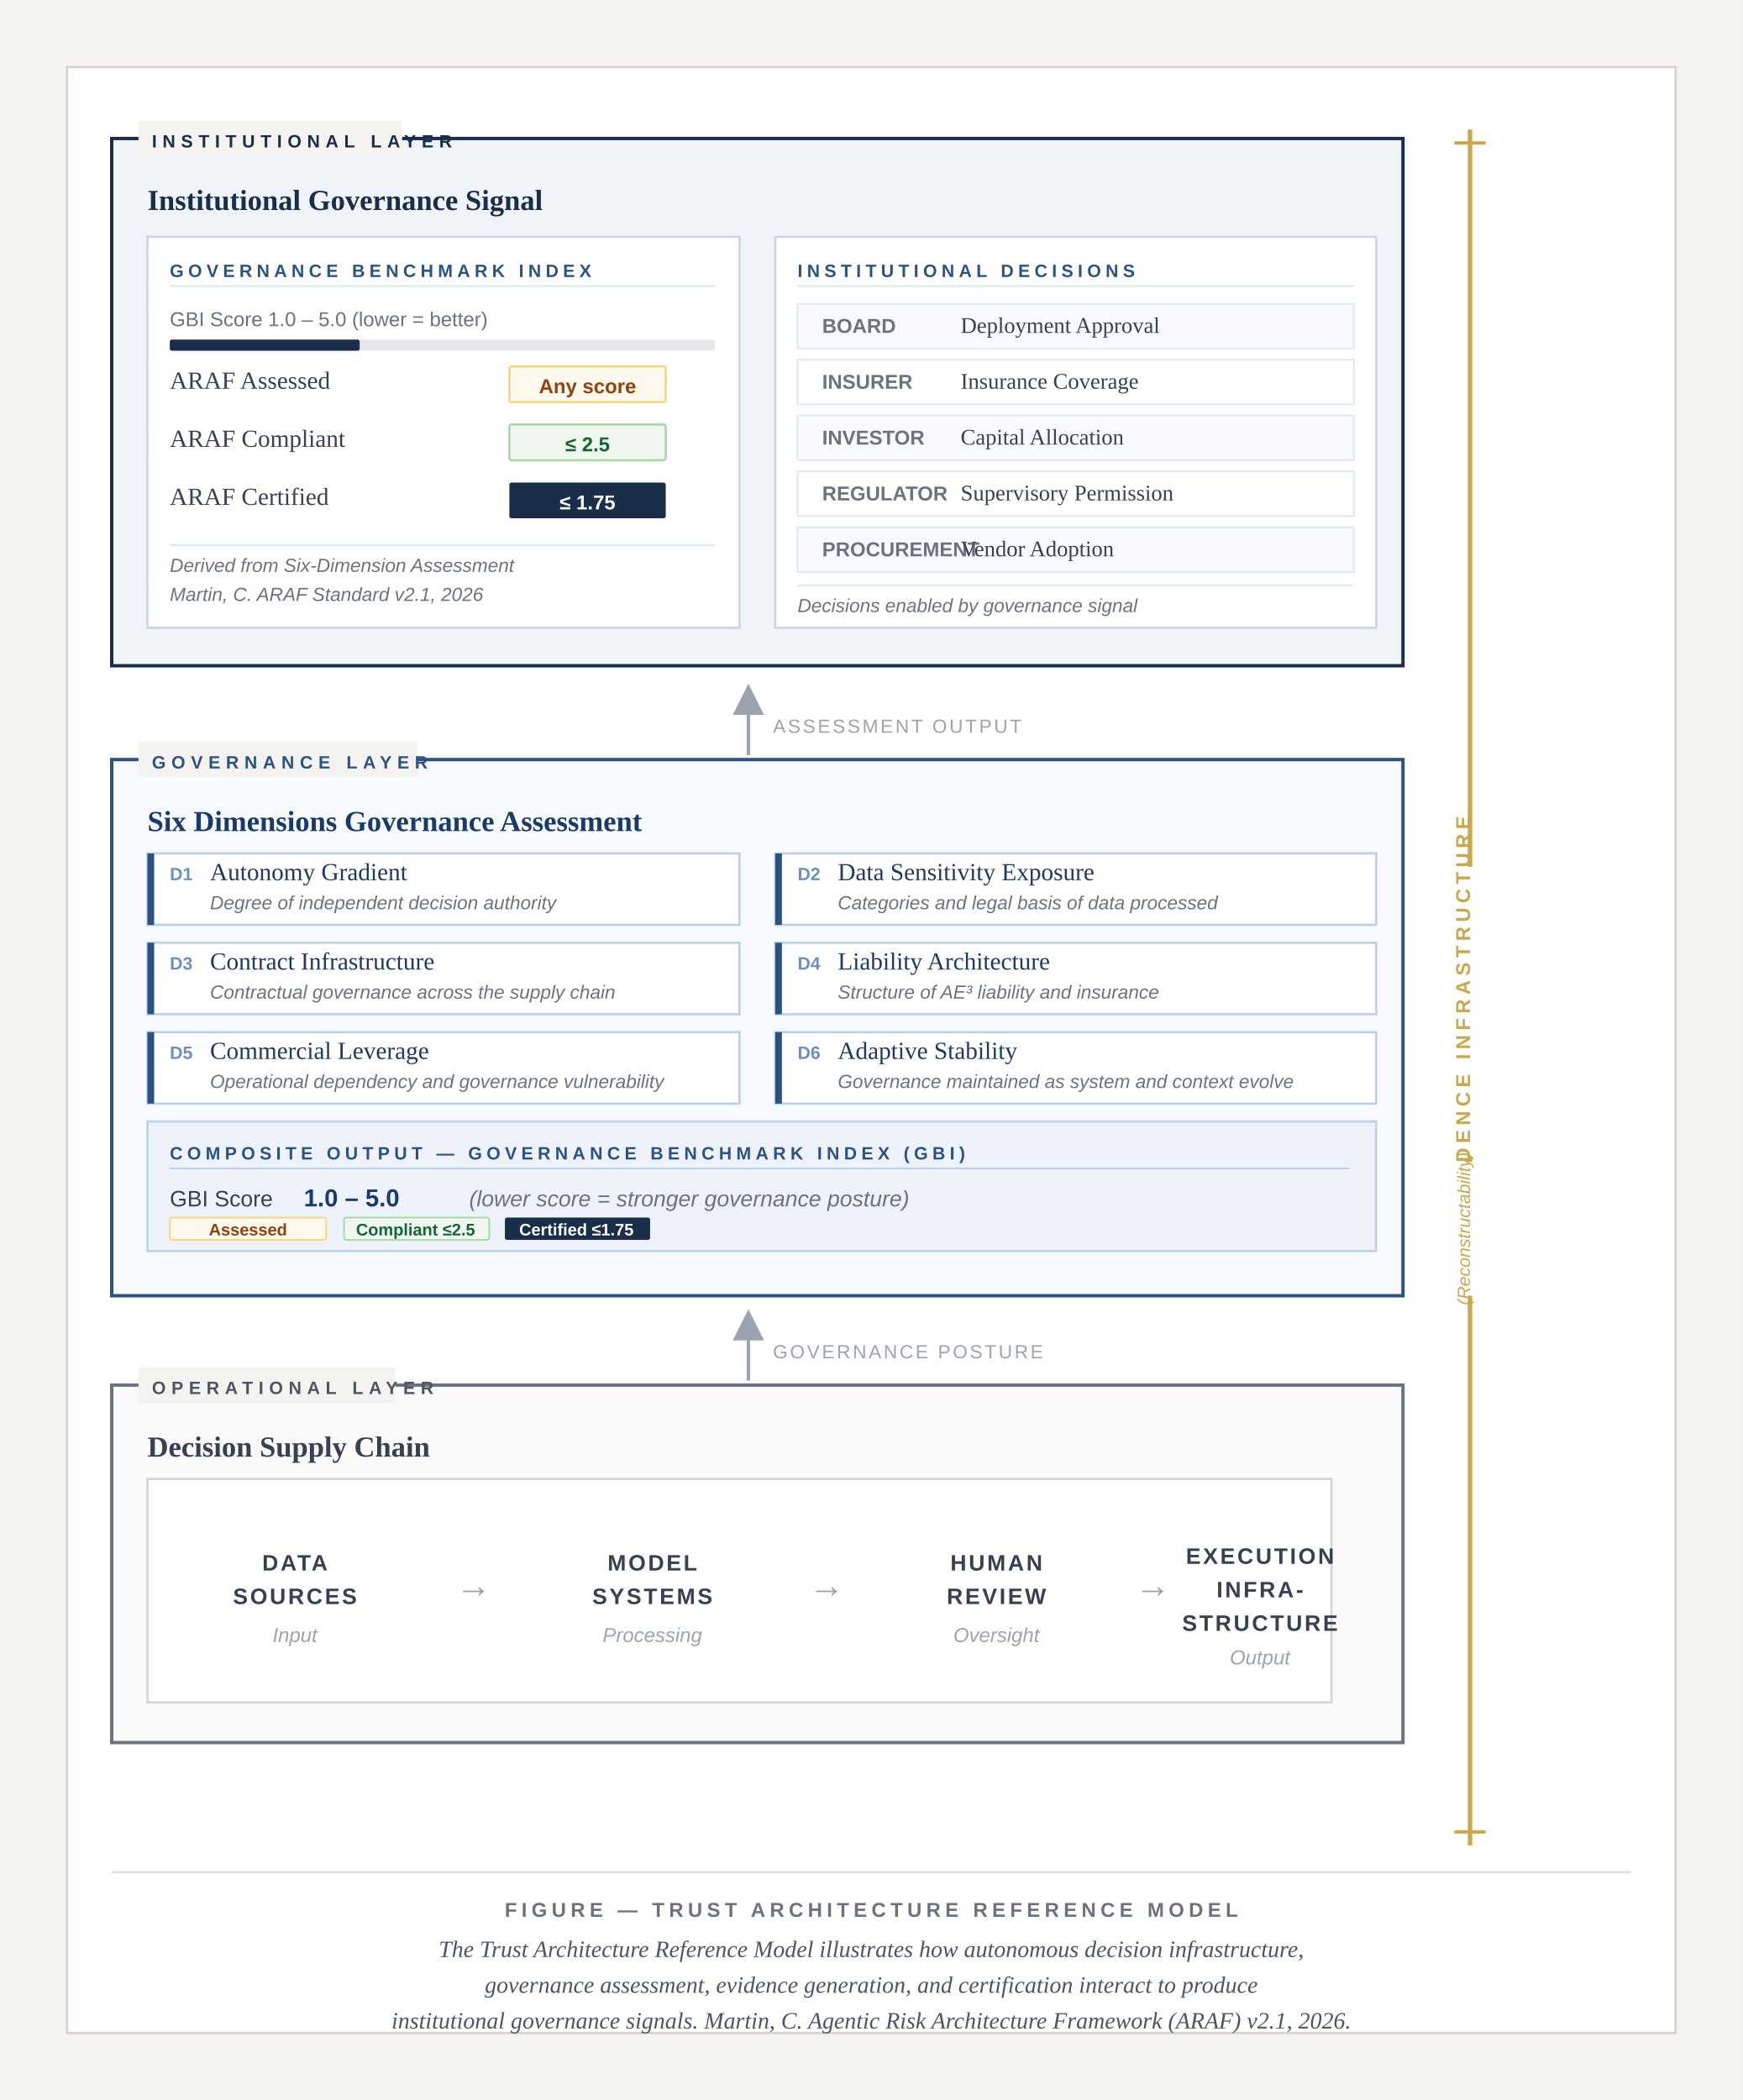
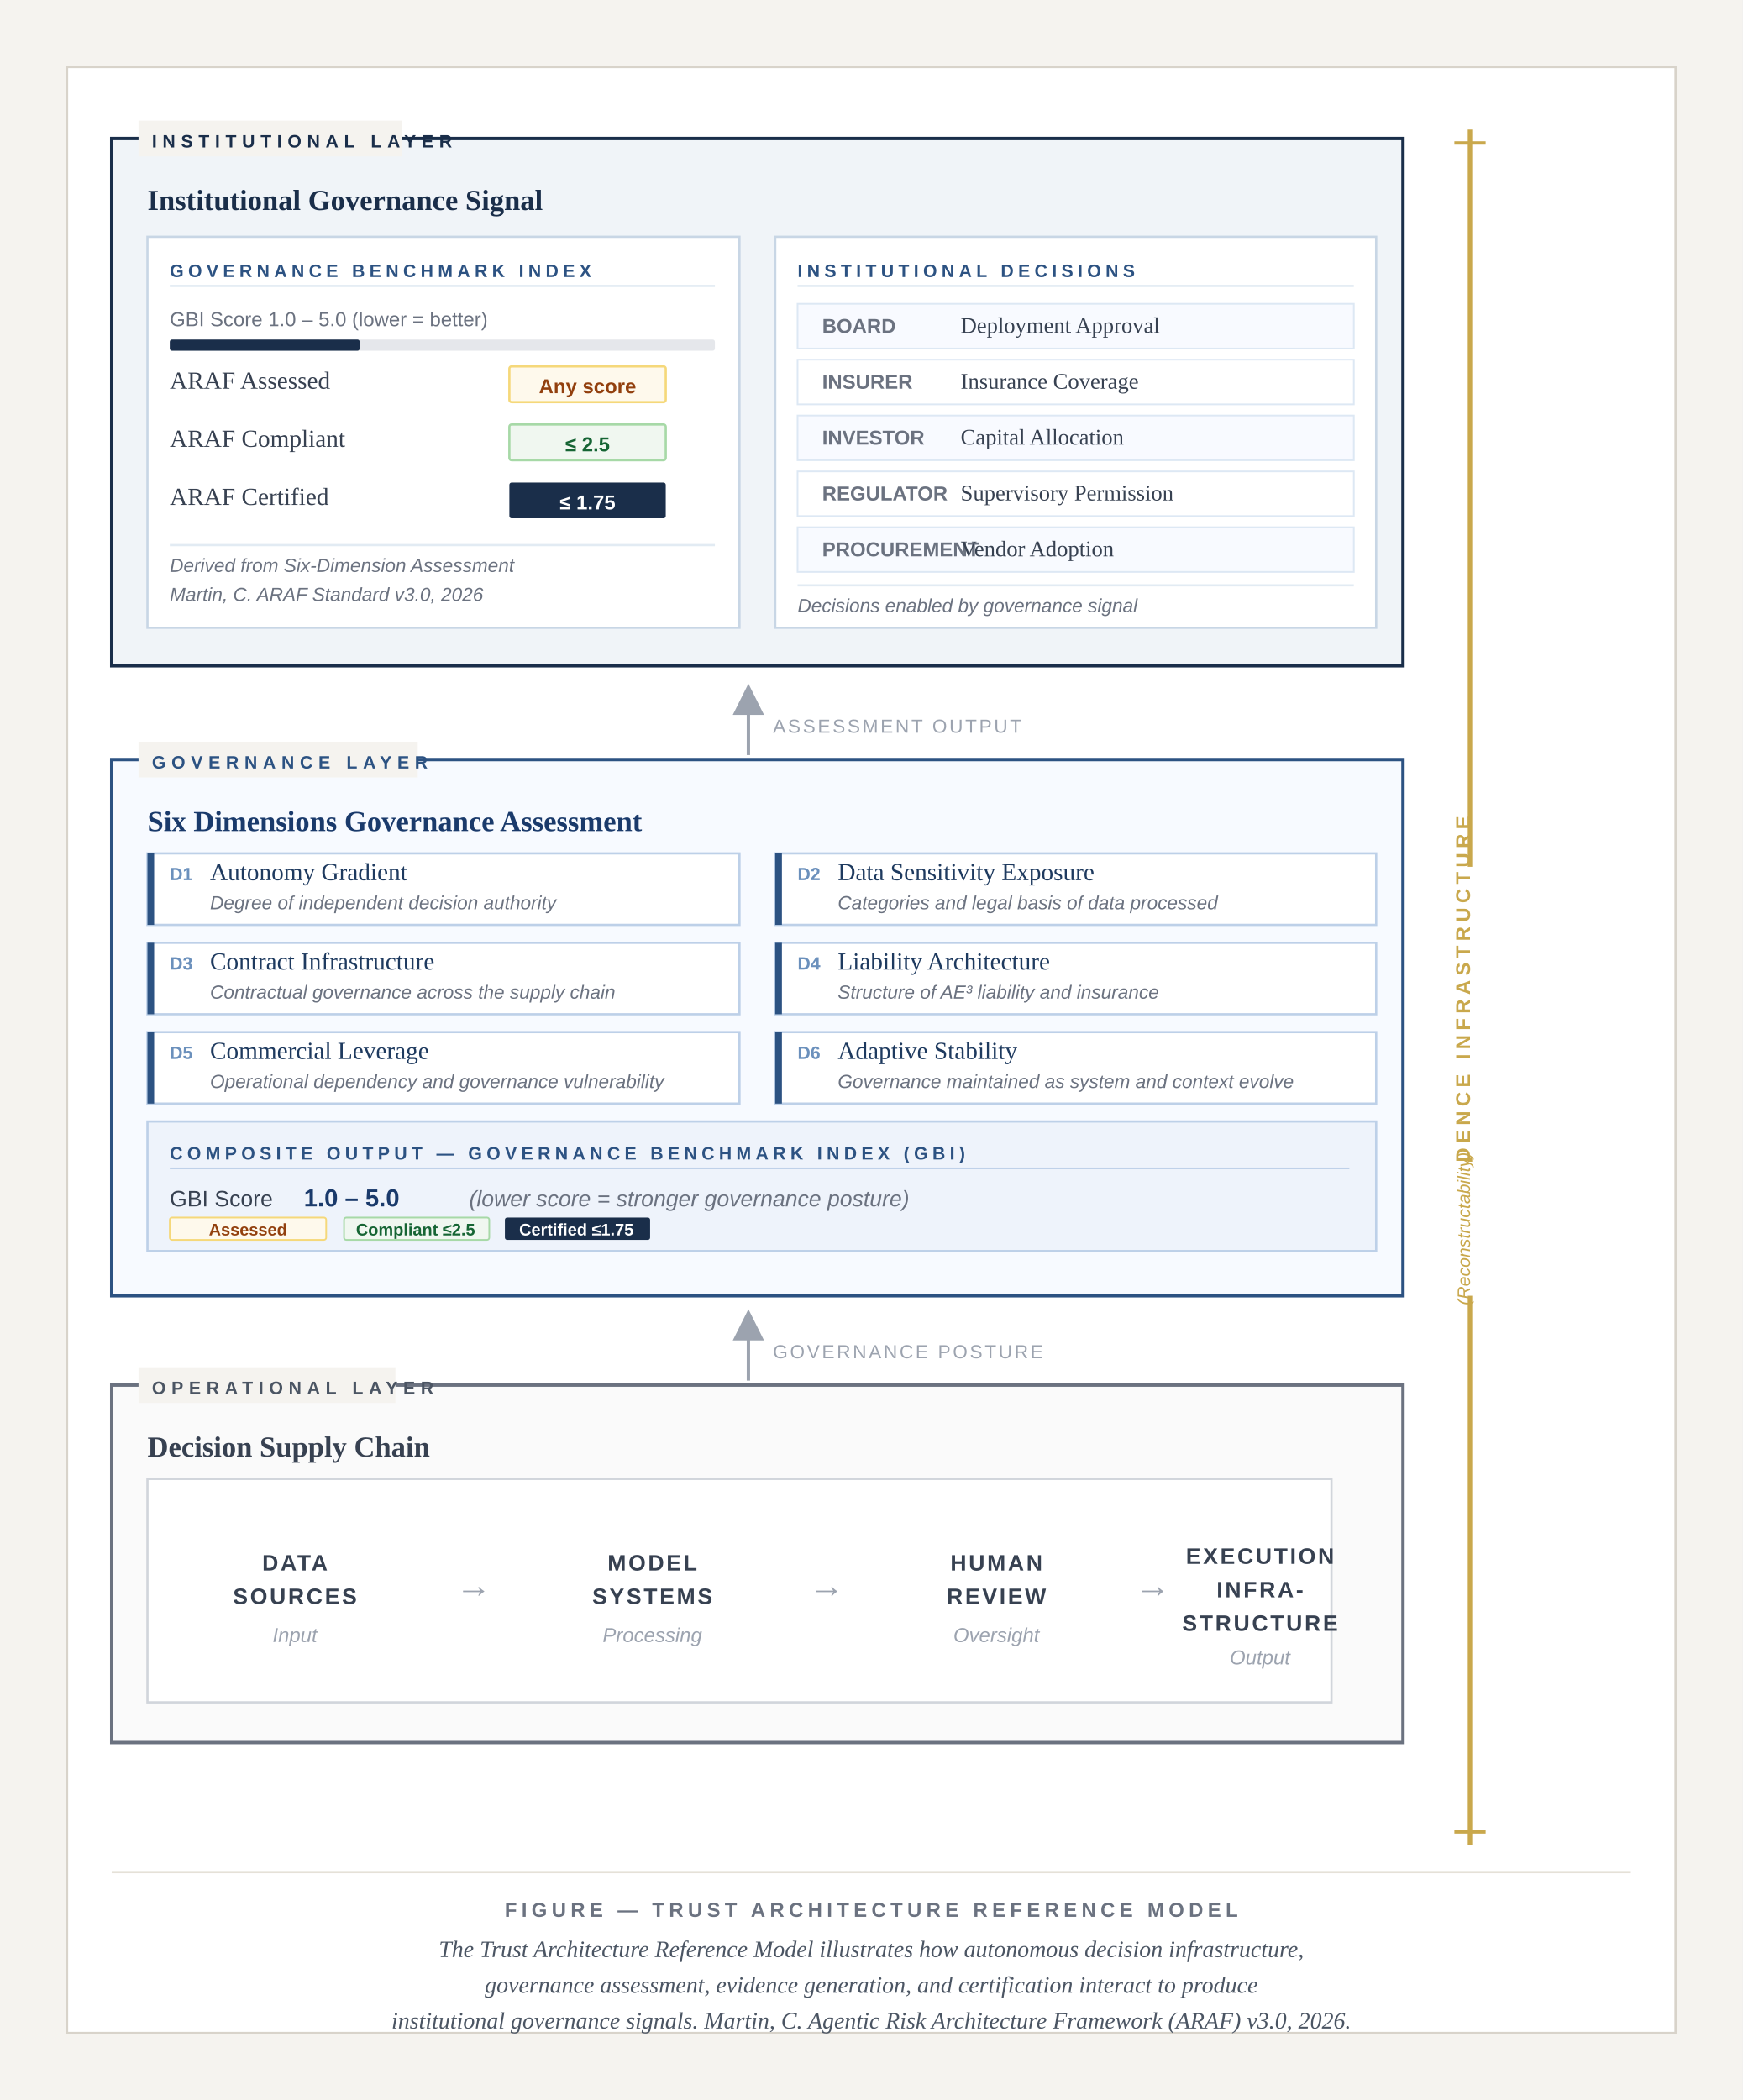
<svg xmlns="http://www.w3.org/2000/svg" width="780" height="940" viewBox="0 0 780 940">
  <defs>
    <style>
      text { font-family: Georgia, 'Times New Roman', serif; }
      .sans { font-family: Arial, Helvetica, sans-serif; }
    </style>
  </defs>
  <rect width="780" height="940" fill="#f5f3ef" />
  <rect x="30" y="30" width="720" height="880" fill="white" stroke="#d8d3ca" stroke-width="1" />
  <line x1="658" y1="58" x2="658" y2="826" stroke="#C9A84C" stroke-width="2" />
  <rect x="622" y="388" width="72" height="130" fill="white" />
  <text transform="rotate(-90, 658, 453)" x="658" y="453" text-anchor="middle" font-size="9" font-weight="bold" fill="#C9A84C" letter-spacing="2" class="sans">EVIDENCE INFRASTRUCTURE</text>
  <rect x="622" y="520" width="72" height="60" fill="white" />
  <text transform="rotate(-90, 658, 550)" x="658" y="550" text-anchor="middle" font-size="8" fill="#C9A84C" font-style="italic" class="sans">(Reconstructability)</text>
  <line x1="651" y1="64" x2="665" y2="64" stroke="#C9A84C" stroke-width="1.5" />
  <line x1="651" y1="820" x2="665" y2="820" stroke="#C9A84C" stroke-width="1.5" />
  <rect x="50" y="620" width="578" height="160" fill="#fafafa" stroke="#6b7280" stroke-width="1.5" />
  <rect x="62" y="612" width="115" height="16" fill="#f5f3ef" />
  <text x="68" y="624" font-size="8" font-weight="bold" fill="#4b5563" letter-spacing="2.5" class="sans">OPERATIONAL LAYER</text>
  <text x="66" y="652" font-size="13" font-weight="bold" fill="#374151">Decision Supply Chain</text>
  <rect x="66" y="662" width="530" height="100" fill="white" stroke="#d1d5db" stroke-width="1" />
  <text x="132" y="703" text-anchor="middle" font-size="10" font-weight="bold" fill="#374151" letter-spacing="1" class="sans">DATA</text>
  <text x="132" y="718" text-anchor="middle" font-size="10" font-weight="bold" fill="#374151" letter-spacing="1" class="sans">SOURCES</text>
  <text x="132" y="735" text-anchor="middle" font-size="9" fill="#9ca3af" font-style="italic" class="sans">Input</text>
  <text x="212" y="715" text-anchor="middle" font-size="16" fill="#9ca3af">→</text>
  <text x="292" y="703" text-anchor="middle" font-size="10" font-weight="bold" fill="#374151" letter-spacing="1" class="sans">MODEL</text>
  <text x="292" y="718" text-anchor="middle" font-size="10" font-weight="bold" fill="#374151" letter-spacing="1" class="sans">SYSTEMS</text>
  <text x="292" y="735" text-anchor="middle" font-size="9" fill="#9ca3af" font-style="italic" class="sans">Processing</text>
  <text x="370" y="715" text-anchor="middle" font-size="16" fill="#9ca3af">→</text>
  <text x="446" y="703" text-anchor="middle" font-size="10" font-weight="bold" fill="#374151" letter-spacing="1" class="sans">HUMAN</text>
  <text x="446" y="718" text-anchor="middle" font-size="10" font-weight="bold" fill="#374151" letter-spacing="1" class="sans">REVIEW</text>
  <text x="446" y="735" text-anchor="middle" font-size="9" fill="#9ca3af" font-style="italic" class="sans">Oversight</text>
  <text x="516" y="715" text-anchor="middle" font-size="16" fill="#9ca3af">→</text>
  <text x="564" y="700" text-anchor="middle" font-size="10" font-weight="bold" fill="#374151" letter-spacing="1" class="sans">EXECUTION</text>
  <text x="564" y="715" text-anchor="middle" font-size="10" font-weight="bold" fill="#374151" letter-spacing="1" class="sans">INFRA-</text>
  <text x="564" y="730" text-anchor="middle" font-size="10" font-weight="bold" fill="#374151" letter-spacing="1" class="sans">STRUCTURE</text>
  <text x="564" y="745" text-anchor="middle" font-size="9" fill="#9ca3af" font-style="italic" class="sans">Output</text>
  <line x1="335" y1="618" x2="335" y2="595" stroke="#9ca3af" stroke-width="1.5" />
  <polygon points="335,586 328,600 342,600" fill="#9ca3af" />
  <text x="346" y="608" font-size="8.5" fill="#9ca3af" letter-spacing="1" class="sans">GOVERNANCE POSTURE</text>
  <rect x="50" y="340" width="578" height="240" fill="#f7faff" stroke="#2c5282" stroke-width="1.5" />
  <rect x="62" y="332" width="125" height="16" fill="#f5f3ef" />
  <text x="68" y="344" font-size="8" font-weight="bold" fill="#2c5282" letter-spacing="2.5" class="sans">GOVERNANCE LAYER</text>
  <text x="66" y="372" font-size="13" font-weight="bold" fill="#1a3a6b">Six Dimensions Governance Assessment</text>
  <rect x="66" y="382" width="265" height="32" fill="white" stroke="#bdd0e8" stroke-width="1" />
  <rect x="66" y="382" width="3" height="32" fill="#2c5282" />
  <text x="76" y="394" font-size="8" fill="#6b90bc" font-weight="bold" class="sans">D1</text>
  <text x="94" y="394" font-size="11" fill="#1e3a5f">Autonomy Gradient</text>
  <text x="94" y="407" font-size="8.5" fill="#6b7280" font-style="italic" class="sans">Degree of independent decision authority</text>
  <rect x="347" y="382" width="269" height="32" fill="white" stroke="#bdd0e8" stroke-width="1" />
  <rect x="347" y="382" width="3" height="32" fill="#2c5282" />
  <text x="357" y="394" font-size="8" fill="#6b90bc" font-weight="bold" class="sans">D2</text>
  <text x="375" y="394" font-size="11" fill="#1e3a5f">Data Sensitivity Exposure</text>
  <text x="375" y="407" font-size="8.5" fill="#6b7280" font-style="italic" class="sans">Categories and legal basis of data processed</text>
  <rect x="66" y="422" width="265" height="32" fill="white" stroke="#bdd0e8" stroke-width="1" />
  <rect x="66" y="422" width="3" height="32" fill="#2c5282" />
  <text x="76" y="434" font-size="8" fill="#6b90bc" font-weight="bold" class="sans">D3</text>
  <text x="94" y="434" font-size="11" fill="#1e3a5f">Contract Infrastructure</text>
  <text x="94" y="447" font-size="8.5" fill="#6b7280" font-style="italic" class="sans">Contractual governance across the supply chain</text>
  <rect x="347" y="422" width="269" height="32" fill="white" stroke="#bdd0e8" stroke-width="1" />
  <rect x="347" y="422" width="3" height="32" fill="#2c5282" />
  <text x="357" y="434" font-size="8" fill="#6b90bc" font-weight="bold" class="sans">D4</text>
  <text x="375" y="434" font-size="11" fill="#1e3a5f">Liability Architecture</text>
  <text x="375" y="447" font-size="8.5" fill="#6b7280" font-style="italic" class="sans">Structure of AE³ liability and insurance</text>
  <rect x="66" y="462" width="265" height="32" fill="white" stroke="#bdd0e8" stroke-width="1" />
  <rect x="66" y="462" width="3" height="32" fill="#2c5282" />
  <text x="76" y="474" font-size="8" fill="#6b90bc" font-weight="bold" class="sans">D5</text>
  <text x="94" y="474" font-size="11" fill="#1e3a5f">Commercial Leverage</text>
  <text x="94" y="487" font-size="8.5" fill="#6b7280" font-style="italic" class="sans">Operational dependency and governance vulnerability</text>
  <rect x="347" y="462" width="269" height="32" fill="white" stroke="#bdd0e8" stroke-width="1" />
  <rect x="347" y="462" width="3" height="32" fill="#2c5282" />
  <text x="357" y="474" font-size="8" fill="#6b90bc" font-weight="bold" class="sans">D6</text>
  <text x="375" y="474" font-size="11" fill="#1e3a5f">Adaptive Stability</text>
  <text x="375" y="487" font-size="8.5" fill="#6b7280" font-style="italic" class="sans">Governance maintained as system and context evolve</text>
  <rect x="66" y="502" width="550" height="58" fill="#eef3fb" stroke="#bdd0e8" stroke-width="1" />
  <text x="76" y="519" font-size="8" font-weight="bold" fill="#2c5282" letter-spacing="2" class="sans">COMPOSITE OUTPUT — GOVERNANCE BENCHMARK INDEX (GBI)</text>
  <line x1="76" y1="523" x2="604" y2="523" stroke="#bdd0e8" stroke-width="0.75" />
  <text x="76" y="540" font-size="10" fill="#374151" class="sans">GBI Score  </text>
  <text x="136" y="540" font-size="11" font-weight="bold" fill="#1a3a6b" class="sans">1.0 – 5.0</text>
  <text x="210" y="540" font-size="10" fill="#6b7280" font-style="italic" class="sans">  (lower score = stronger governance posture)</text>
  <rect x="76" y="545" width="70" height="10" fill="#fef9ec" stroke="#f5d87a" stroke-width="0.75" rx="1" />
  <text x="111" y="553" text-anchor="middle" font-size="7.5" font-weight="bold" fill="#92400e" class="sans">Assessed</text>
  <rect x="154" y="545" width="65" height="10" fill="#f0f7f0" stroke="#a7d9a7" stroke-width="0.75" rx="1" />
  <text x="186" y="553" text-anchor="middle" font-size="7.5" font-weight="bold" fill="#166534" class="sans">Compliant ≤2.5</text>
  <rect x="226" y="545" width="65" height="10" fill="#1a2e4a" rx="1" />
  <text x="258" y="553" text-anchor="middle" font-size="7.5" font-weight="bold" fill="white" class="sans">Certified ≤1.75</text>
  <line x1="335" y1="338" x2="335" y2="315" stroke="#9ca3af" stroke-width="1.5" />
  <polygon points="335,306 328,320 342,320" fill="#9ca3af" />
  <text x="346" y="328" font-size="8.5" fill="#9ca3af" letter-spacing="1" class="sans">ASSESSMENT OUTPUT</text>
  <rect x="50" y="62" width="578" height="236" fill="#f0f4f8" stroke="#1a2e4a" stroke-width="1.5" />
  <rect x="62" y="54" width="118" height="16" fill="#f5f3ef" />
  <text x="68" y="66" font-size="8" font-weight="bold" fill="#1a2e4a" letter-spacing="2.5" class="sans">INSTITUTIONAL LAYER</text>
  <text x="66" y="94" font-size="13" font-weight="bold" fill="#1a2e4a">Institutional Governance Signal</text>
  <rect x="66" y="106" width="265" height="175" fill="white" stroke="#c8d6e5" stroke-width="1" />
  <text x="76" y="124" font-size="8" font-weight="bold" fill="#2c5282" letter-spacing="2" class="sans">GOVERNANCE BENCHMARK INDEX</text>
  <line x1="76" y1="128" x2="320" y2="128" stroke="#e2ebf3" stroke-width="1" />
  <text x="76" y="146" font-size="9" fill="#6b7280" class="sans">GBI Score  1.0 – 5.0  (lower = better)</text>
  <rect x="76" y="152" width="244" height="5" fill="#e5e7eb" rx="1" />
  <rect x="76" y="152" width="85" height="5" fill="#1a2e4a" rx="1" />
  <text x="76" y="174" font-size="11" fill="#374151">ARAF Assessed</text>
  <rect x="228" y="164" width="70" height="16" fill="#fef9ec" stroke="#f5d87a" stroke-width="1" rx="1" />
  <text x="263" y="176" text-anchor="middle" font-size="9" font-weight="bold" fill="#92400e" class="sans">Any score</text>
  <text x="76" y="200" font-size="11" fill="#374151">ARAF Compliant</text>
  <rect x="228" y="190" width="70" height="16" fill="#f0f7f0" stroke="#a7d9a7" stroke-width="1" rx="1" />
  <text x="263" y="202" text-anchor="middle" font-size="9" font-weight="bold" fill="#166534" class="sans">≤ 2.5</text>
  <text x="76" y="226" font-size="11" fill="#374151">ARAF Certified</text>
  <rect x="228" y="216" width="70" height="16" fill="#1a2e4a" rx="1" />
  <text x="263" y="228" text-anchor="middle" font-size="9" font-weight="bold" fill="white" class="sans">≤ 1.75</text>
  <line x1="76" y1="244" x2="320" y2="244" stroke="#e2ebf3" stroke-width="1" />
  <text x="76" y="256" font-size="8.5" fill="#6b7280" font-style="italic" class="sans">Derived from Six-Dimension Assessment</text>
-   <text x="76" y="269" font-size="8.5" fill="#6b7280" font-style="italic" class="sans">Martin, C. ARAF Standard v2.1, 2026</text>
+   <text x="76" y="269" font-size="8.5" fill="#6b7280" font-style="italic" class="sans">Martin, C. ARAF Standard v3.0, 2026</text>
  <rect x="347" y="106" width="269" height="175" fill="white" stroke="#c8d6e5" stroke-width="1" />
  <text x="357" y="124" font-size="8" font-weight="bold" fill="#2c5282" letter-spacing="2" class="sans">INSTITUTIONAL DECISIONS</text>
  <line x1="357" y1="128" x2="606" y2="128" stroke="#e2ebf3" stroke-width="1" />
  <rect x="357" y="136" width="249" height="20" fill="#f8faff" stroke="#dde8f4" stroke-width="0.75" />
  <text x="368" y="149" font-size="9" fill="#6b7280" font-weight="bold" class="sans">BOARD</text>
  <text x="430" y="149" font-size="10" fill="#374151">Deployment Approval</text>
  <rect x="357" y="161" width="249" height="20" fill="white" stroke="#dde8f4" stroke-width="0.75" />
  <text x="368" y="174" font-size="9" fill="#6b7280" font-weight="bold" class="sans">INSURER</text>
  <text x="430" y="174" font-size="10" fill="#374151">Insurance Coverage</text>
  <rect x="357" y="186" width="249" height="20" fill="#f8faff" stroke="#dde8f4" stroke-width="0.75" />
  <text x="368" y="199" font-size="9" fill="#6b7280" font-weight="bold" class="sans">INVESTOR</text>
  <text x="430" y="199" font-size="10" fill="#374151">Capital Allocation</text>
  <rect x="357" y="211" width="249" height="20" fill="white" stroke="#dde8f4" stroke-width="0.75" />
  <text x="368" y="224" font-size="9" fill="#6b7280" font-weight="bold" class="sans">REGULATOR</text>
  <text x="430" y="224" font-size="10" fill="#374151">Supervisory Permission</text>
  <rect x="357" y="236" width="249" height="20" fill="#f8faff" stroke="#dde8f4" stroke-width="0.75" />
  <text x="368" y="249" font-size="9" fill="#6b7280" font-weight="bold" class="sans">PROCUREMENT</text>
  <text x="430" y="249" font-size="10" fill="#374151">Vendor Adoption</text>
  <line x1="357" y1="262" x2="606" y2="262" stroke="#e2ebf3" stroke-width="1" />
  <text x="357" y="274" font-size="8.5" fill="#6b7280" font-style="italic" class="sans">Decisions enabled by governance signal</text>
  <line x1="50" y1="838" x2="730" y2="838" stroke="#e5e1d8" stroke-width="1" />
  <text x="390" y="858" text-anchor="middle" font-size="9" font-weight="bold" fill="#6b7280" letter-spacing="2" class="sans">FIGURE — TRUST ARCHITECTURE REFERENCE MODEL</text>
  <text x="390" y="876" text-anchor="middle" font-size="10.5" fill="#4b5563" font-style="italic">The Trust Architecture Reference Model illustrates how autonomous decision infrastructure,</text>
  <text x="390" y="892" text-anchor="middle" font-size="10.5" fill="#4b5563" font-style="italic">governance assessment, evidence generation, and certification interact to produce</text>
-   <text x="390" y="908" text-anchor="middle" font-size="10.5" fill="#4b5563" font-style="italic">institutional governance signals. Martin, C. Agentic Risk Architecture Framework (ARAF) v2.1, 2026.</text>
+   <text x="390" y="908" text-anchor="middle" font-size="10.5" fill="#4b5563" font-style="italic">institutional governance signals. Martin, C. Agentic Risk Architecture Framework (ARAF) v3.0, 2026.</text>
</svg>
